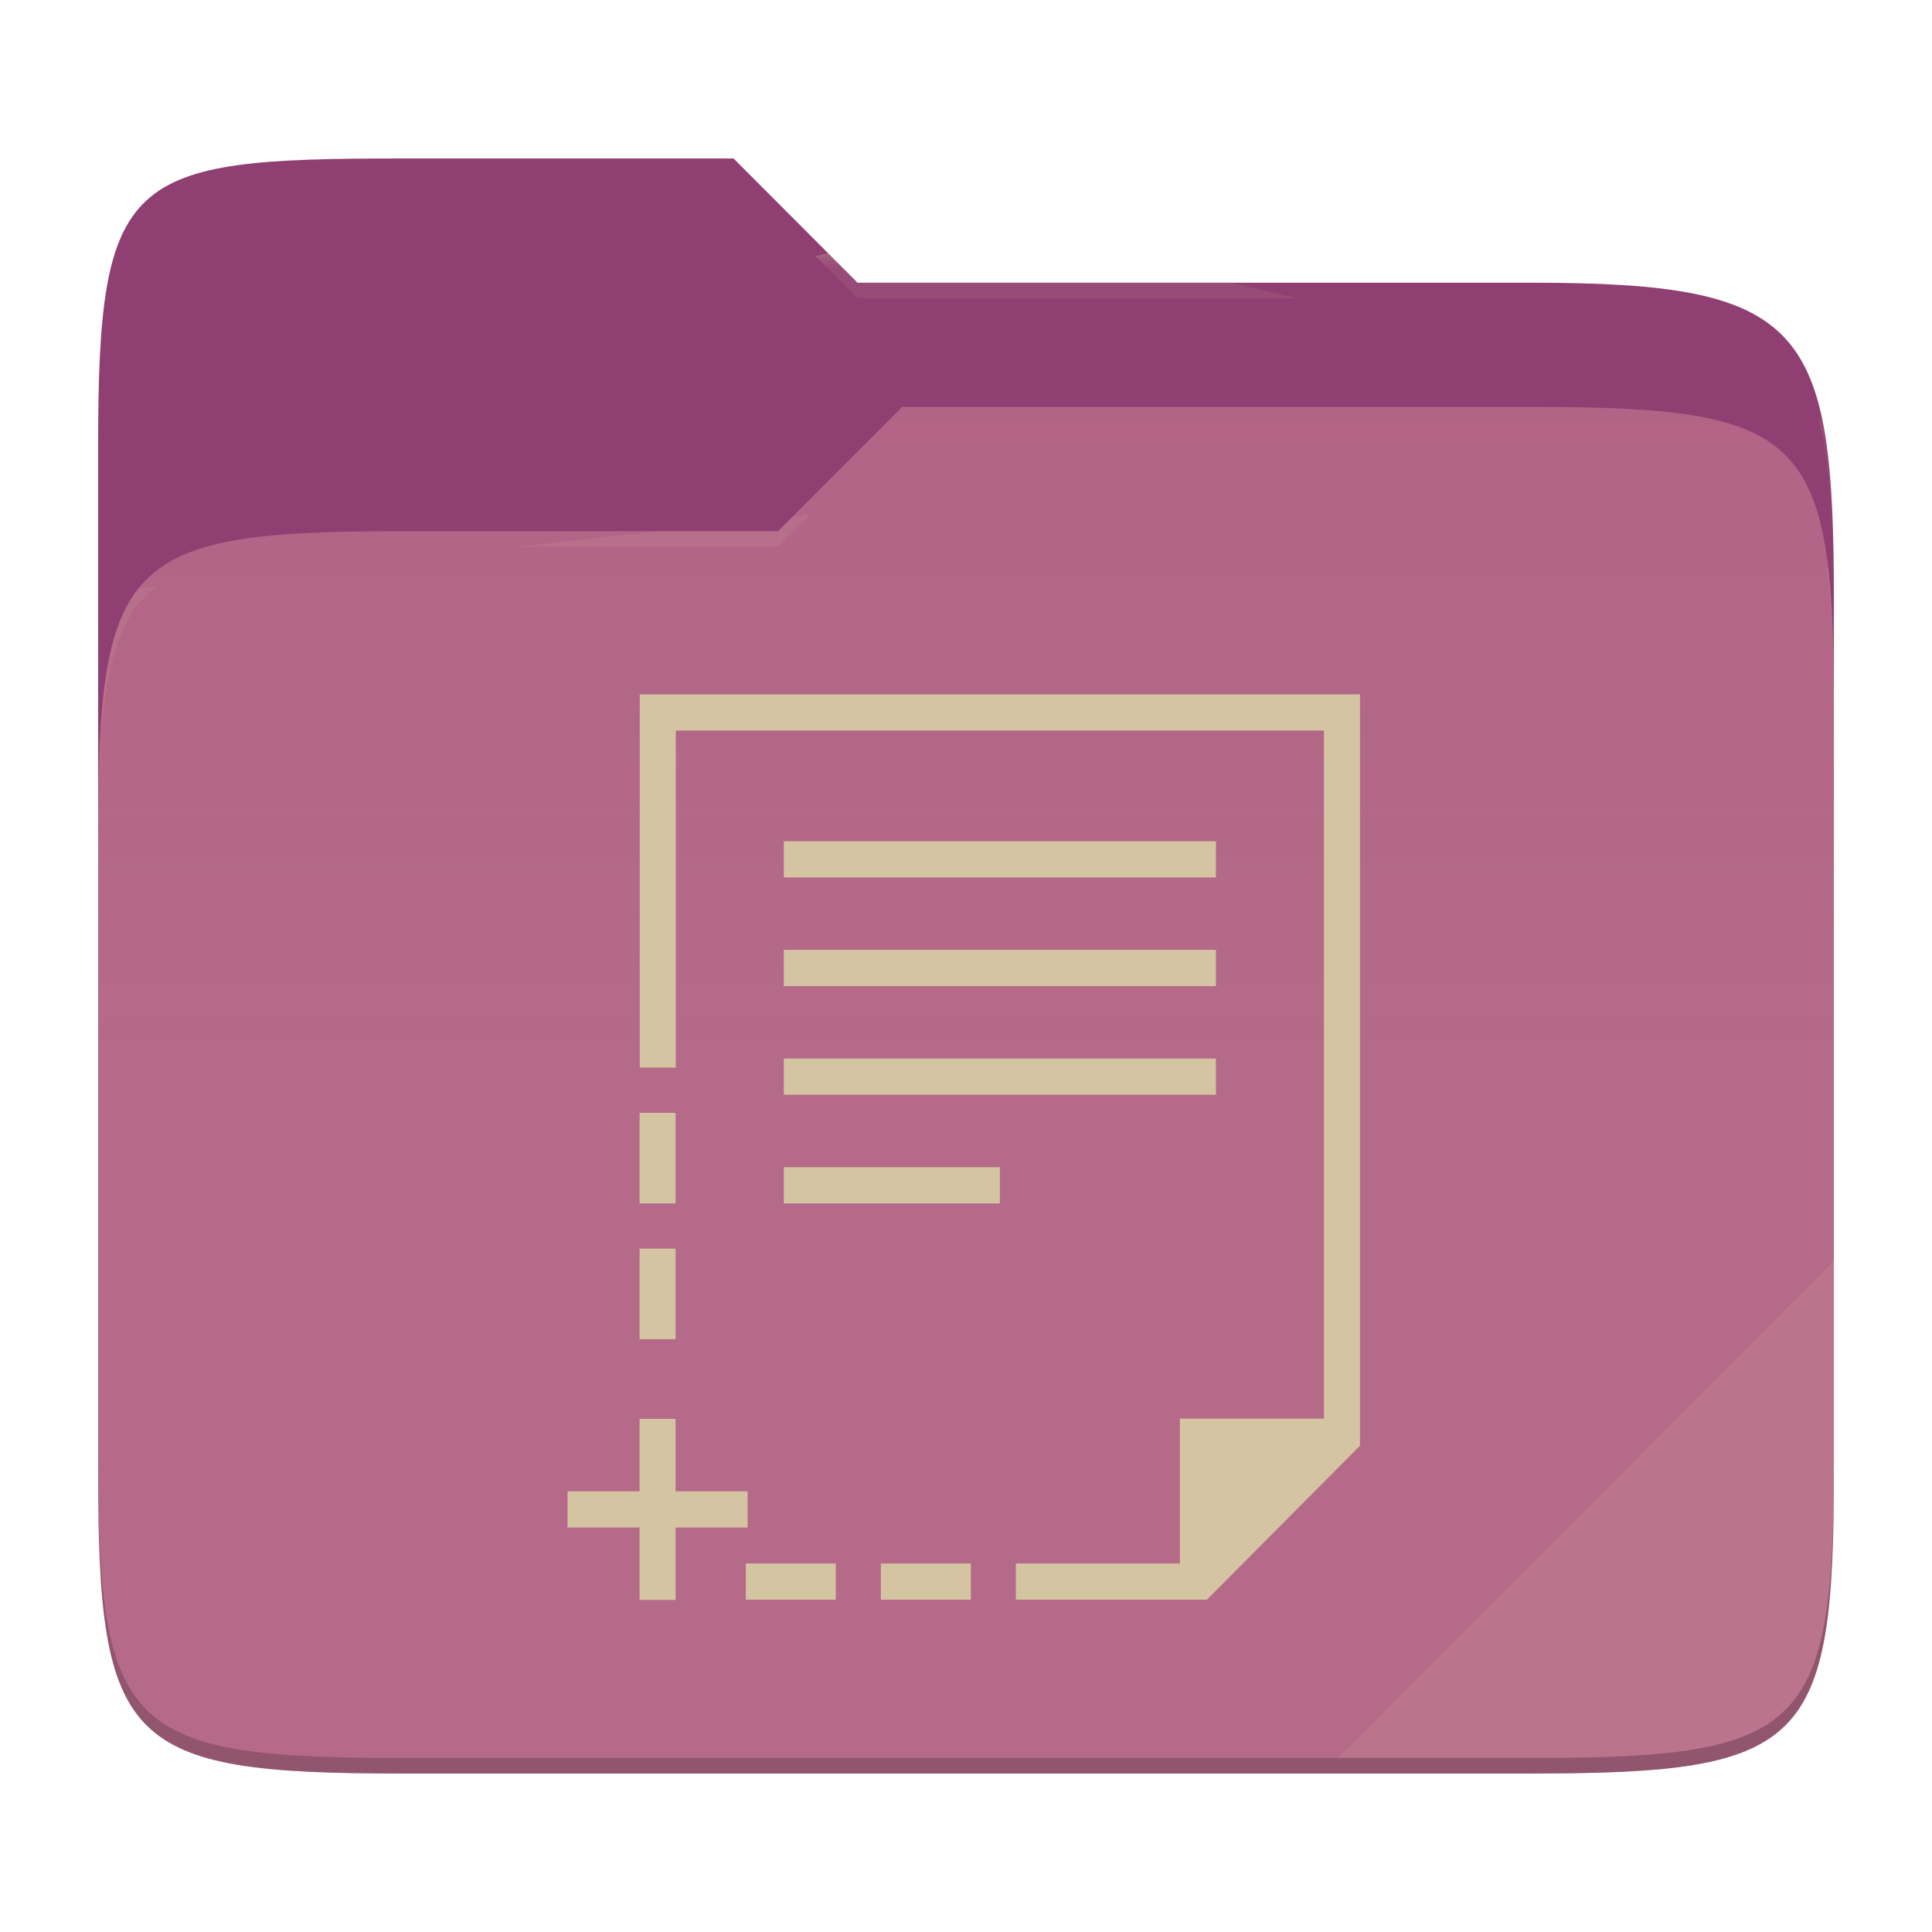
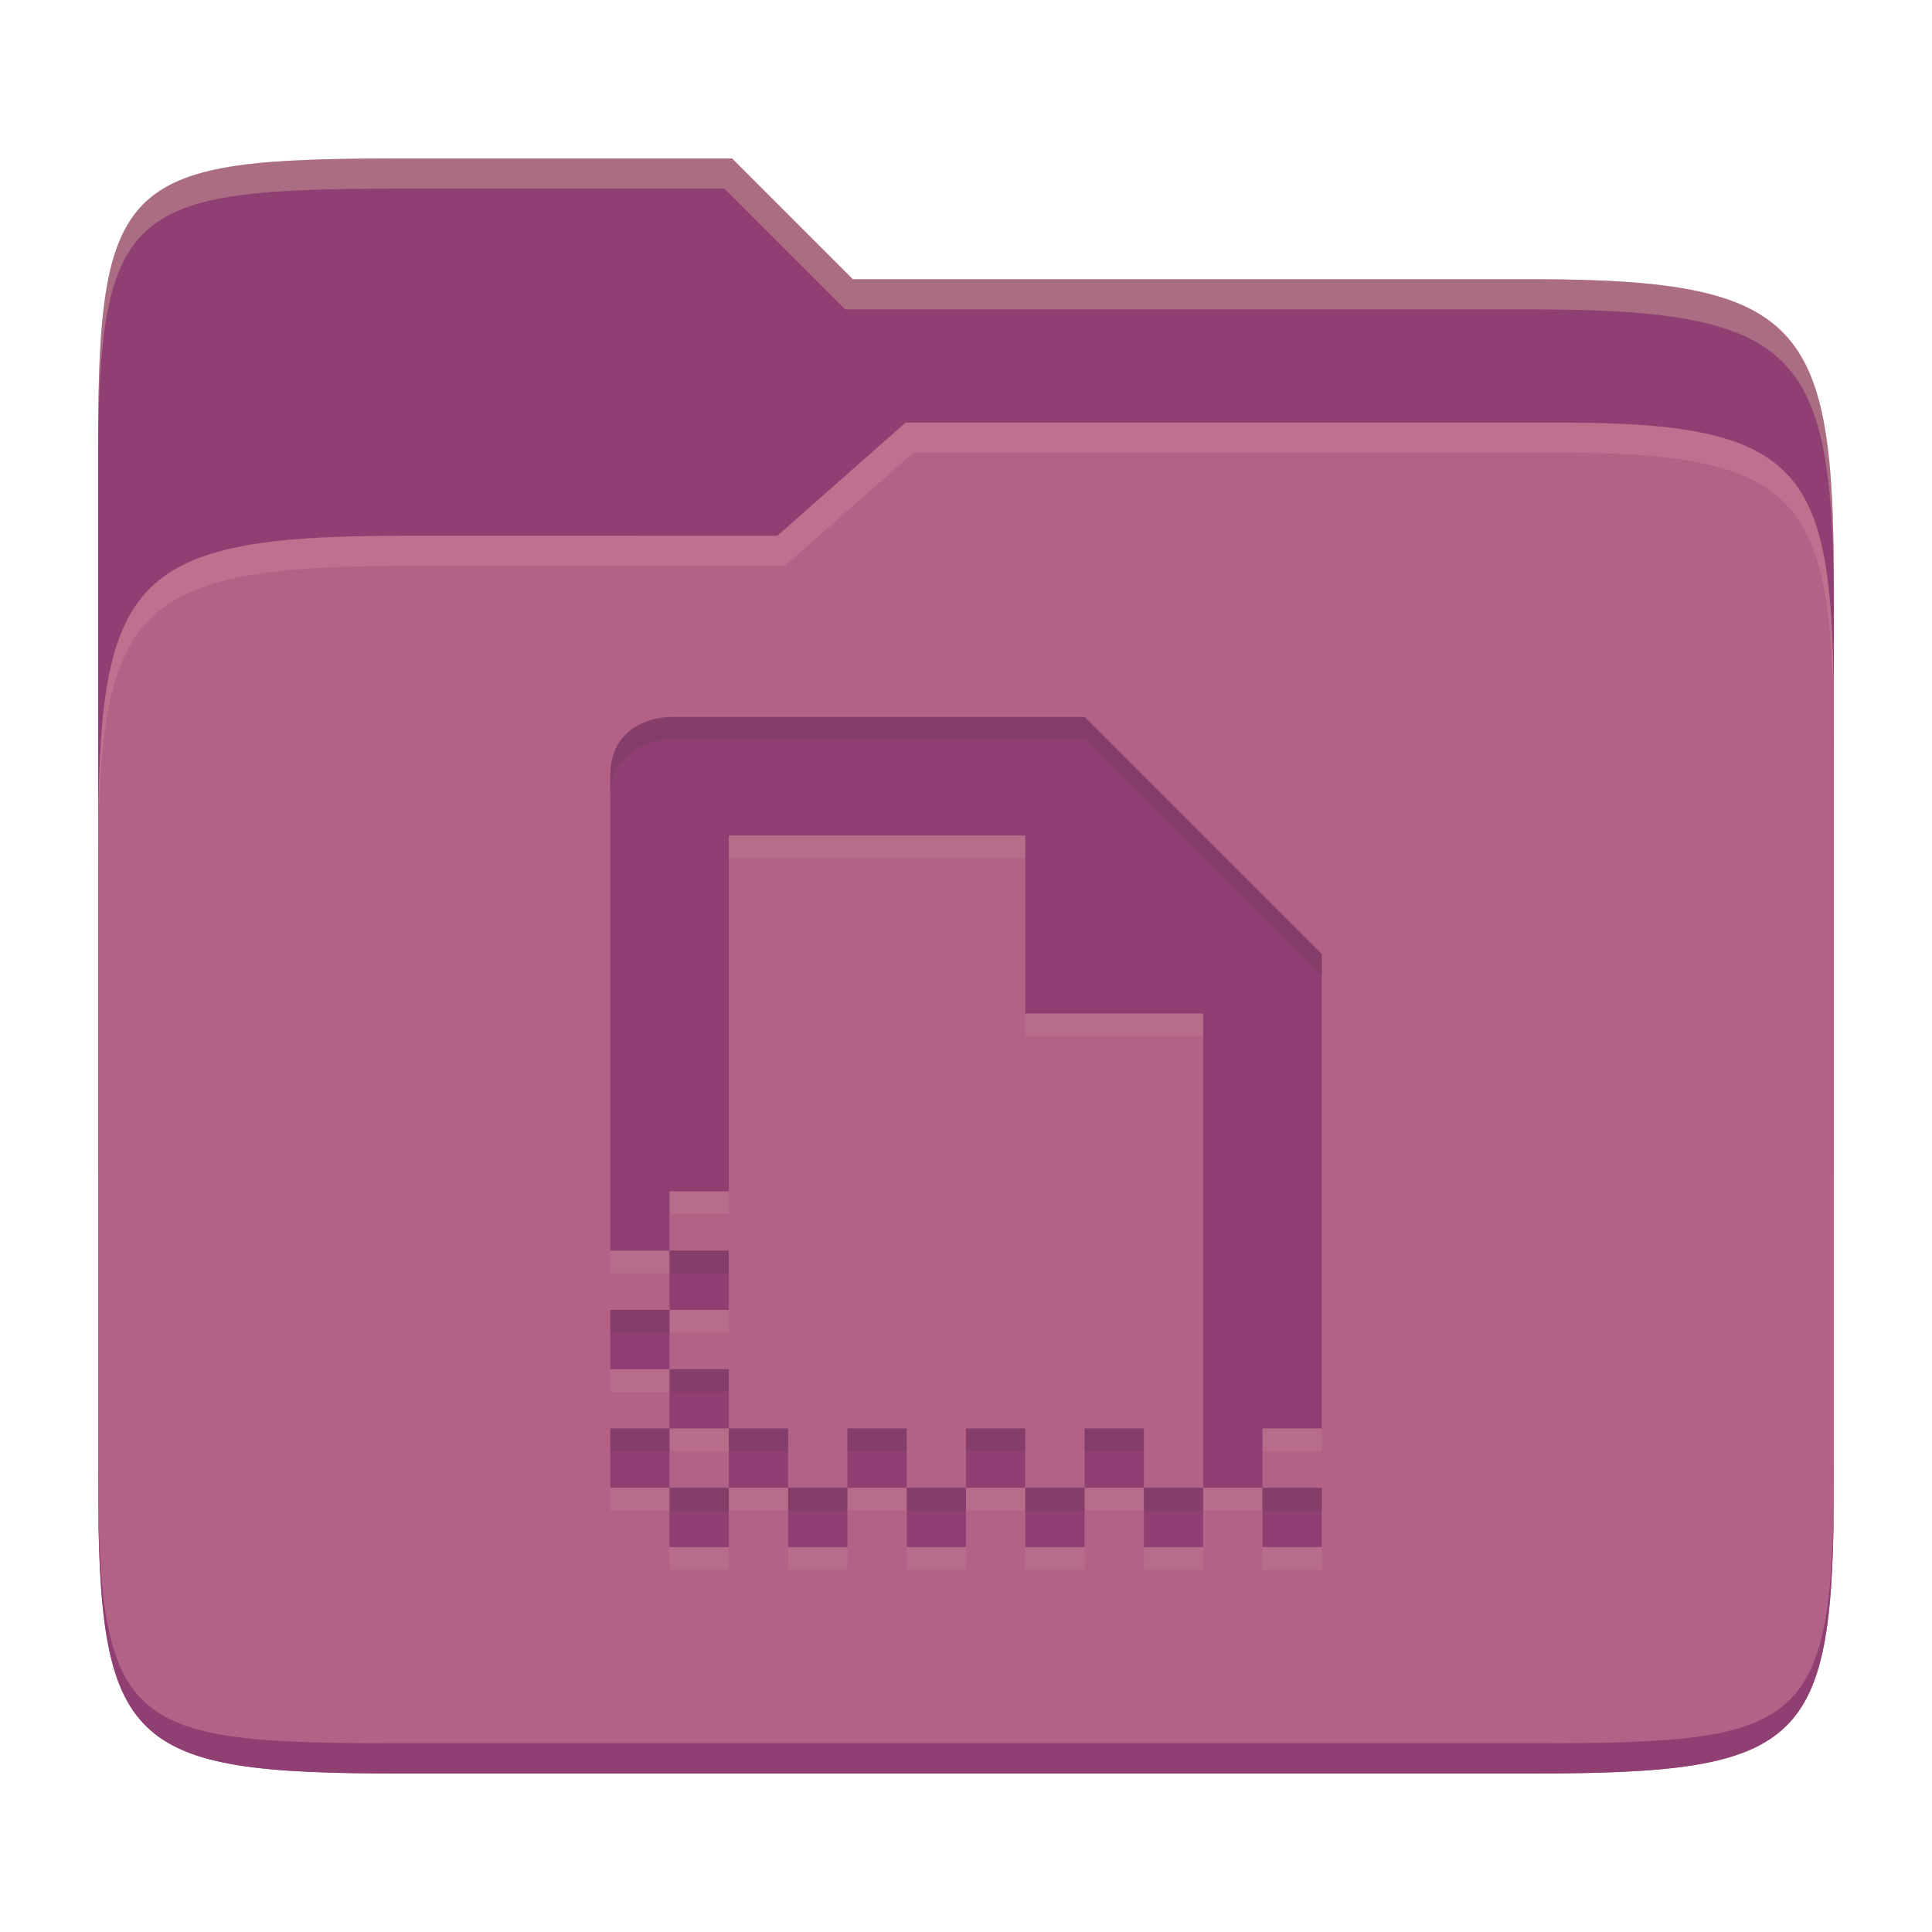
- <svg xmlns="http://www.w3.org/2000/svg" style="isolation:isolate" width="256" height="256">
-   <path fill="#8f3f71" d="M53.039 21C16.724 21 13 23.055 13 59.371v52.167h230V79.563c0-36.316-3.724-42.102-40.039-42.102h-89.336L97.198 21H53.039z" />
-   <path fill="#b16286" d="M53.039 70.384C16.722 70.384 13 74.114 13 110.429v84.524C13 231.269 16.722 235 53.039 235h149.922c36.317 0 40.039-3.731 40.039-40.047V93.969c0-36.316-3.722-40.047-40.039-40.047H119.53l-16.438 16.462H53.039z" />
-   <linearGradient id="a" x2="0" y1=".5" y2="-.5" gradientTransform="matrix(230 0 0 181.078 13 53.922)" gradientUnits="userSpaceOnUse">
-     <stop offset="0%" stop-color="#ebdbb2" stop-opacity=".07" />
-     <stop offset="67.282%" stop-color="#ebdbb2" stop-opacity="0" />
-   </linearGradient>
-   <path fill="url(#a)" d="M53.039 70.384C16.722 70.384 13 74.114 13 110.429v84.524C13 231.269 16.722 235 53.039 235h149.922c36.317 0 40.039-3.731 40.039-40.047V93.969c0-36.316-3.722-40.047-40.039-40.047H119.53l-16.438 16.462H53.039z" />
-   <g opacity=".4">
-     <radialGradient id="b" cx=".5" cy=".5" r=".272" fx=".5" fy=".136" gradientTransform="matrix(230 0 0 60.62 13 21)" gradientUnits="userSpaceOnUse">
-       <stop offset="0%" stop-color="#ebdbb2" />
-       <stop offset="100%" stop-color="#ebdbb2" stop-opacity=".204" />
-     </radialGradient>
-     <path fill="url(#b)" d="M53.039 21C16.724 21 13 23.055 13 59.371v2.059c0-36.316 3.724-38.373 40.039-38.373h44.159l16.427 16.461h89.336c36.315 0 40.039 5.786 40.039 42.102v-2.057c0-36.316-3.724-42.102-40.039-42.102h-89.336L97.198 21H53.039z" />
-   </g>
-   <g opacity=".4">
-     <radialGradient id="c" cx=".5" cy=".5" r=".272" fx=".482" fy=".211" gradientTransform="matrix(230 0 0 58.565 13 53.922)" gradientUnits="userSpaceOnUse">
-       <stop offset="0%" stop-color="#ebdbb2" />
-       <stop offset="100%" stop-color="#ebdbb2" stop-opacity=".204" />
-     </radialGradient>
-     <path fill="url(#c)" d="M119.53 53.922l-16.438 16.462H53.039C16.724 70.384 13 74.112 13 110.427v2.06c0-36.316 3.724-40.046 40.039-40.046h50.053l16.438-16.46h83.431c36.315 0 40.039 3.727 40.039 40.043v-2.057c0-36.316-3.724-40.045-40.039-40.045H119.53z" />
-   </g>
-   <path fill="#ebdbb2" opacity=".1" d="M243 167.096l-65.715 65.845h25.676c36.315 0 40.039-3.727 40.039-40.043v-25.802z" />
-   <path opacity=".2" d="M13 192.898v2.057C13 231.271 16.724 235 53.039 235h149.922c36.315 0 40.039-3.729 40.039-40.045v-2.057c0 36.316-3.724 40.043-40.039 40.043H53.039c-36.315 0-40.039-3.727-40.039-40.043z" />
-   <g fill="#d5c4a1">
-     <path d="M84.771 92v49.46h4.772V96.799h85.888v91.173h-19.086v19.194h-21.736v4.799h25.314l20.28-20.394V92H84.771zm19.087 19.469v4.798h57.258v-4.798h-57.258zm0 14.395v4.799h57.258v-4.799h-57.258zm0 14.396v4.799h57.258v-4.799h-57.258zm-19.112 7.198v11.997h4.771v-11.997h-4.771zm19.112 7.198v4.799h28.629v-4.799h-28.629zm-19.112 10.797v11.996h4.771v-11.996h-4.771zm0 22.554v9.597h-9.543v4.799h9.543V212h4.771v-9.597h9.543v-4.799h-9.543v-9.597h-4.771zm14.077 19.159v4.799h11.929v-4.799H98.823zm17.893 0v4.799h11.929v-4.799h-11.929z" />
-   </g>
+ <svg xmlns="http://www.w3.org/2000/svg" width="256" height="256" version="1.1">
+   <path d="m53.047 21c-36.322 0-40.047 2.481-40.047 37.772v96.653h230v-77.055c0-35.291-3.678-41.37-40-41.37h-90l-16-16z" fill="#8f3f71" />
+   <path d="m53 71c-36.338 0-39.996 6.144-39.996 41.397v83.653c0 35.313 3.686 38.951 40.002 38.951h149.99c36.316 0 40-3.639 40-38.951v-99.621c0-33.574-2.687-40.428-36-40.428h-87l-17 15z" fill="#b16286" />
+   <path d="m243 193.99c0 35.291-3.653 37.006-39.974 37.006h-150.02c-36.319 0-40.005-1.715-40.005-37v2c0 35.641 4 39 40.005 39h150.02c36.399 0 39.974-3.727 39.974-38.998z" fill="#8f3f71" />
+   <path d="m120 56-17 15h-50c-36.156 0-39.996 5.917-39.996 41.433v4.141c0-35.295 3.684-41.574 39.996-41.574h51l17-15 86.001-0.011c33.136-0.004 35.999 7.05 35.999 40.591v-4.141c0-33.541-2.649-40.44-36-40.44z" fill="#d3869b" opacity=".4" />
+   <path d="m97 21-43.953 1e-6c-36.322 0-40.052 2.451-40.052 37.744v3.91c0-35.291 3.682-37.655 40.005-37.655h43l16 16h91c36.322 0 40 5.989 40 41.281v-3.907c0-35.291-3.678-41.373-40-41.373h-90z" fill="#ebdbb2" opacity=".3" />
+   <path d="m88.714 98.003s-7.857 0-7.857 7.857v62.857h7.857v-7.857h7.857v-47.143h39.286v23.571h23.571v62.857h7.857v-7.857h7.857v-62.857l-31.429-31.429zm78.571 102.14v7.857h7.857v-7.857zm-7.857 0h-7.857v7.857h7.857zm-7.857 0v-7.857h-7.857v7.857zm-7.857 0h-7.857v7.857h7.857zm-7.857 0v-7.857h-7.857v7.857zm-7.857 0h-7.857v7.857h7.857zm-7.857 0v-7.857h-7.857v7.857zm-7.857 0h-7.857v7.857h7.857zm-7.857 0v-7.857h-7.857v7.857zm-7.857 0h-7.857v7.857h7.857zm-7.857 0v-7.857h-7.857v7.857zm0-7.857h7.857v-7.857h-7.857zm0-7.857v-7.857h-7.857v7.857zm0-7.857h7.857v-7.857h-7.857z" fill="#ebdbb2" opacity=".1" />
+   <path d="m88.714 95s-7.857 0-7.857 7.857v62.857h7.857v-7.857h7.857v-47.143h39.286v23.571h23.571v62.857h7.857v-7.857h7.857v-62.857l-31.429-31.429zm78.571 102.14v7.857h7.857v-7.857zm-7.857 0h-7.857v7.857h7.857zm-7.857 0v-7.857h-7.857v7.857zm-7.857 0h-7.857v7.857h7.857zm-7.857 0v-7.857h-7.857v7.857zm-7.857 0h-7.857v7.857h7.857zm-7.857 0v-7.857h-7.857v7.857zm-7.857 0h-7.857v7.857h7.857zm-7.857 0v-7.857h-7.857v7.857zm-7.857 0h-7.857v7.857h7.857zm-7.857 0v-7.857h-7.857v7.857zm0-7.857h7.857v-7.857h-7.857zm0-7.857v-7.857h-7.857v7.857zm0-7.857h7.857v-7.857h-7.857z" fill="#8f3f71" />
+   <path d="m143.71 94.998-54.998 2e-3s-7.857 3.3e-4 -7.857 7.857v3.002c0-7.857 7.857-7.857 7.857-7.857h54.998l31.43 31.428v-3.002zm-54.998 70.713v3.004h7.856v-3.004zm-7.857 7.857v3.004h7.856v-3.004zm7.856 7.857v3.002h7.857v-3.002zm-7.856 7.857v3.002h7.856v-3.002zm15.713 0v3.002h7.857v-3.002zm15.715 0v3.002h7.857v-3.002zm15.715 0v3.002h7.857v-3.002zm15.713 0v3.002h7.857v-3.002zm-55 7.857v3.002h7.857v-3.002zm15.715 0v3.002h7.857v-3.002zm15.715 0v3.002h7.857v-3.002zm15.715 0v3.002h7.856v-3.002zm15.713 0v3.002h7.857v-3.002zm15.715 0v3.002h7.857v-3.002z" fill="#282828" opacity=".1" />
</svg>
